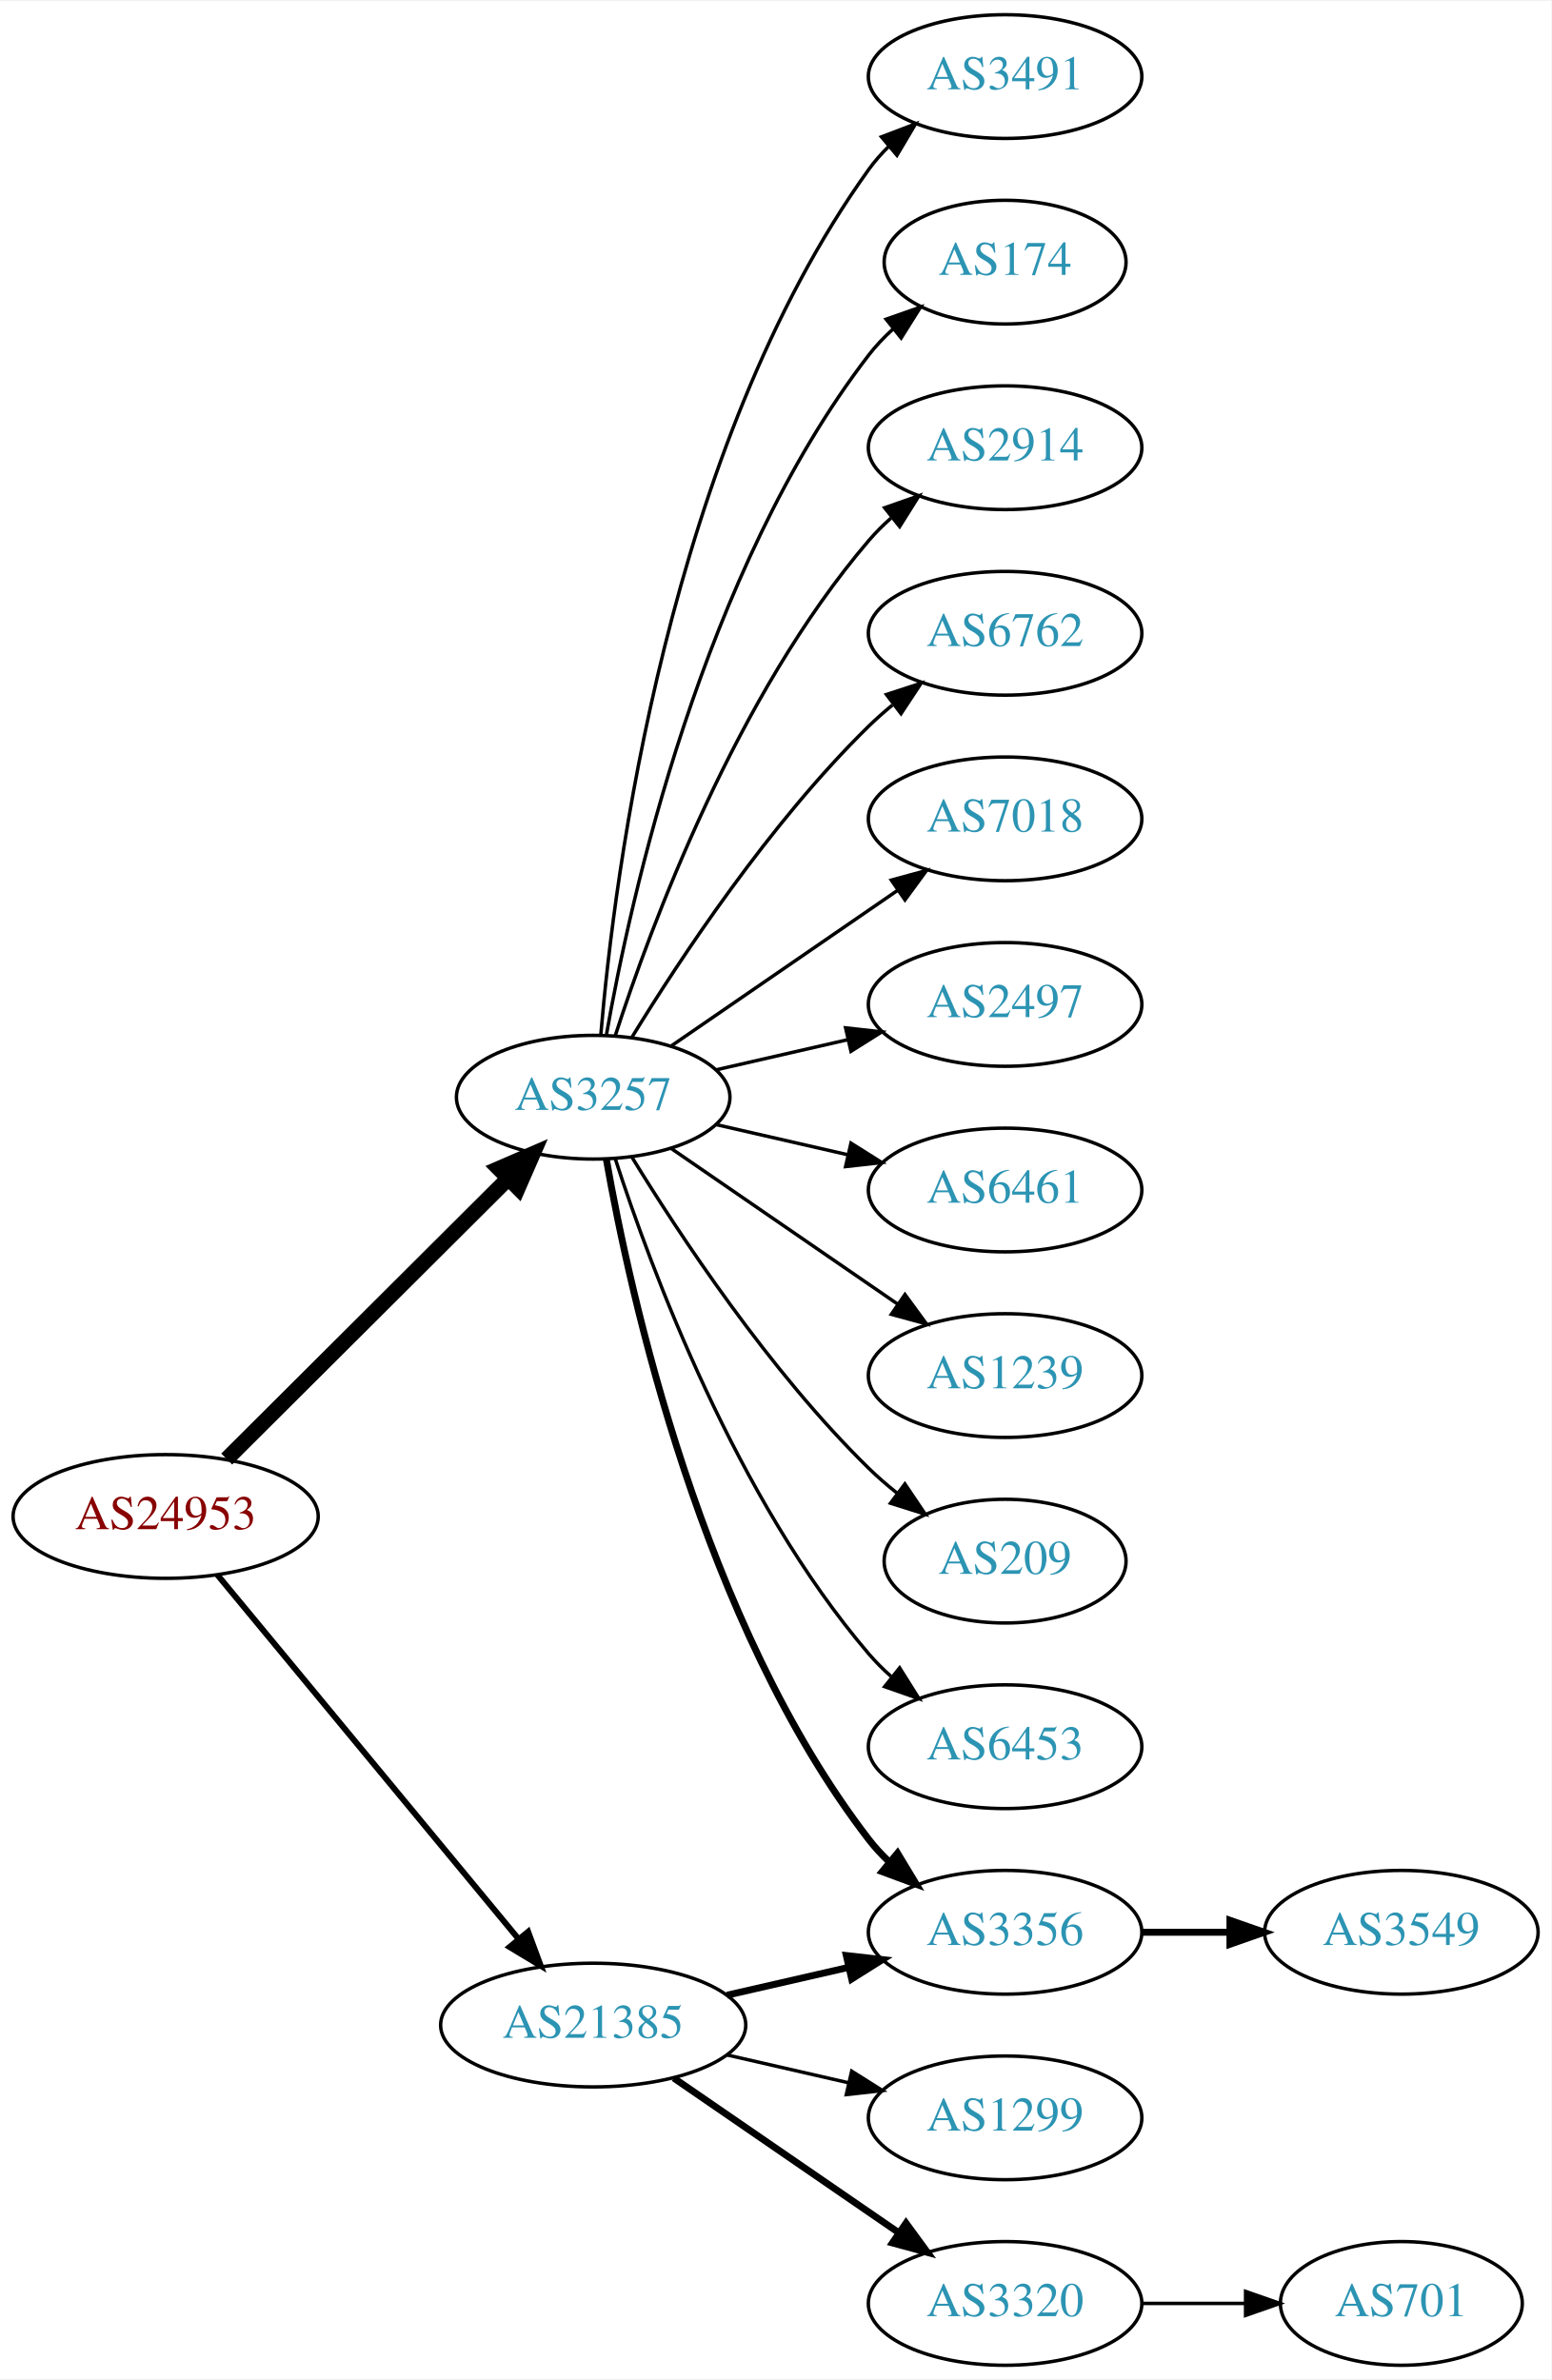
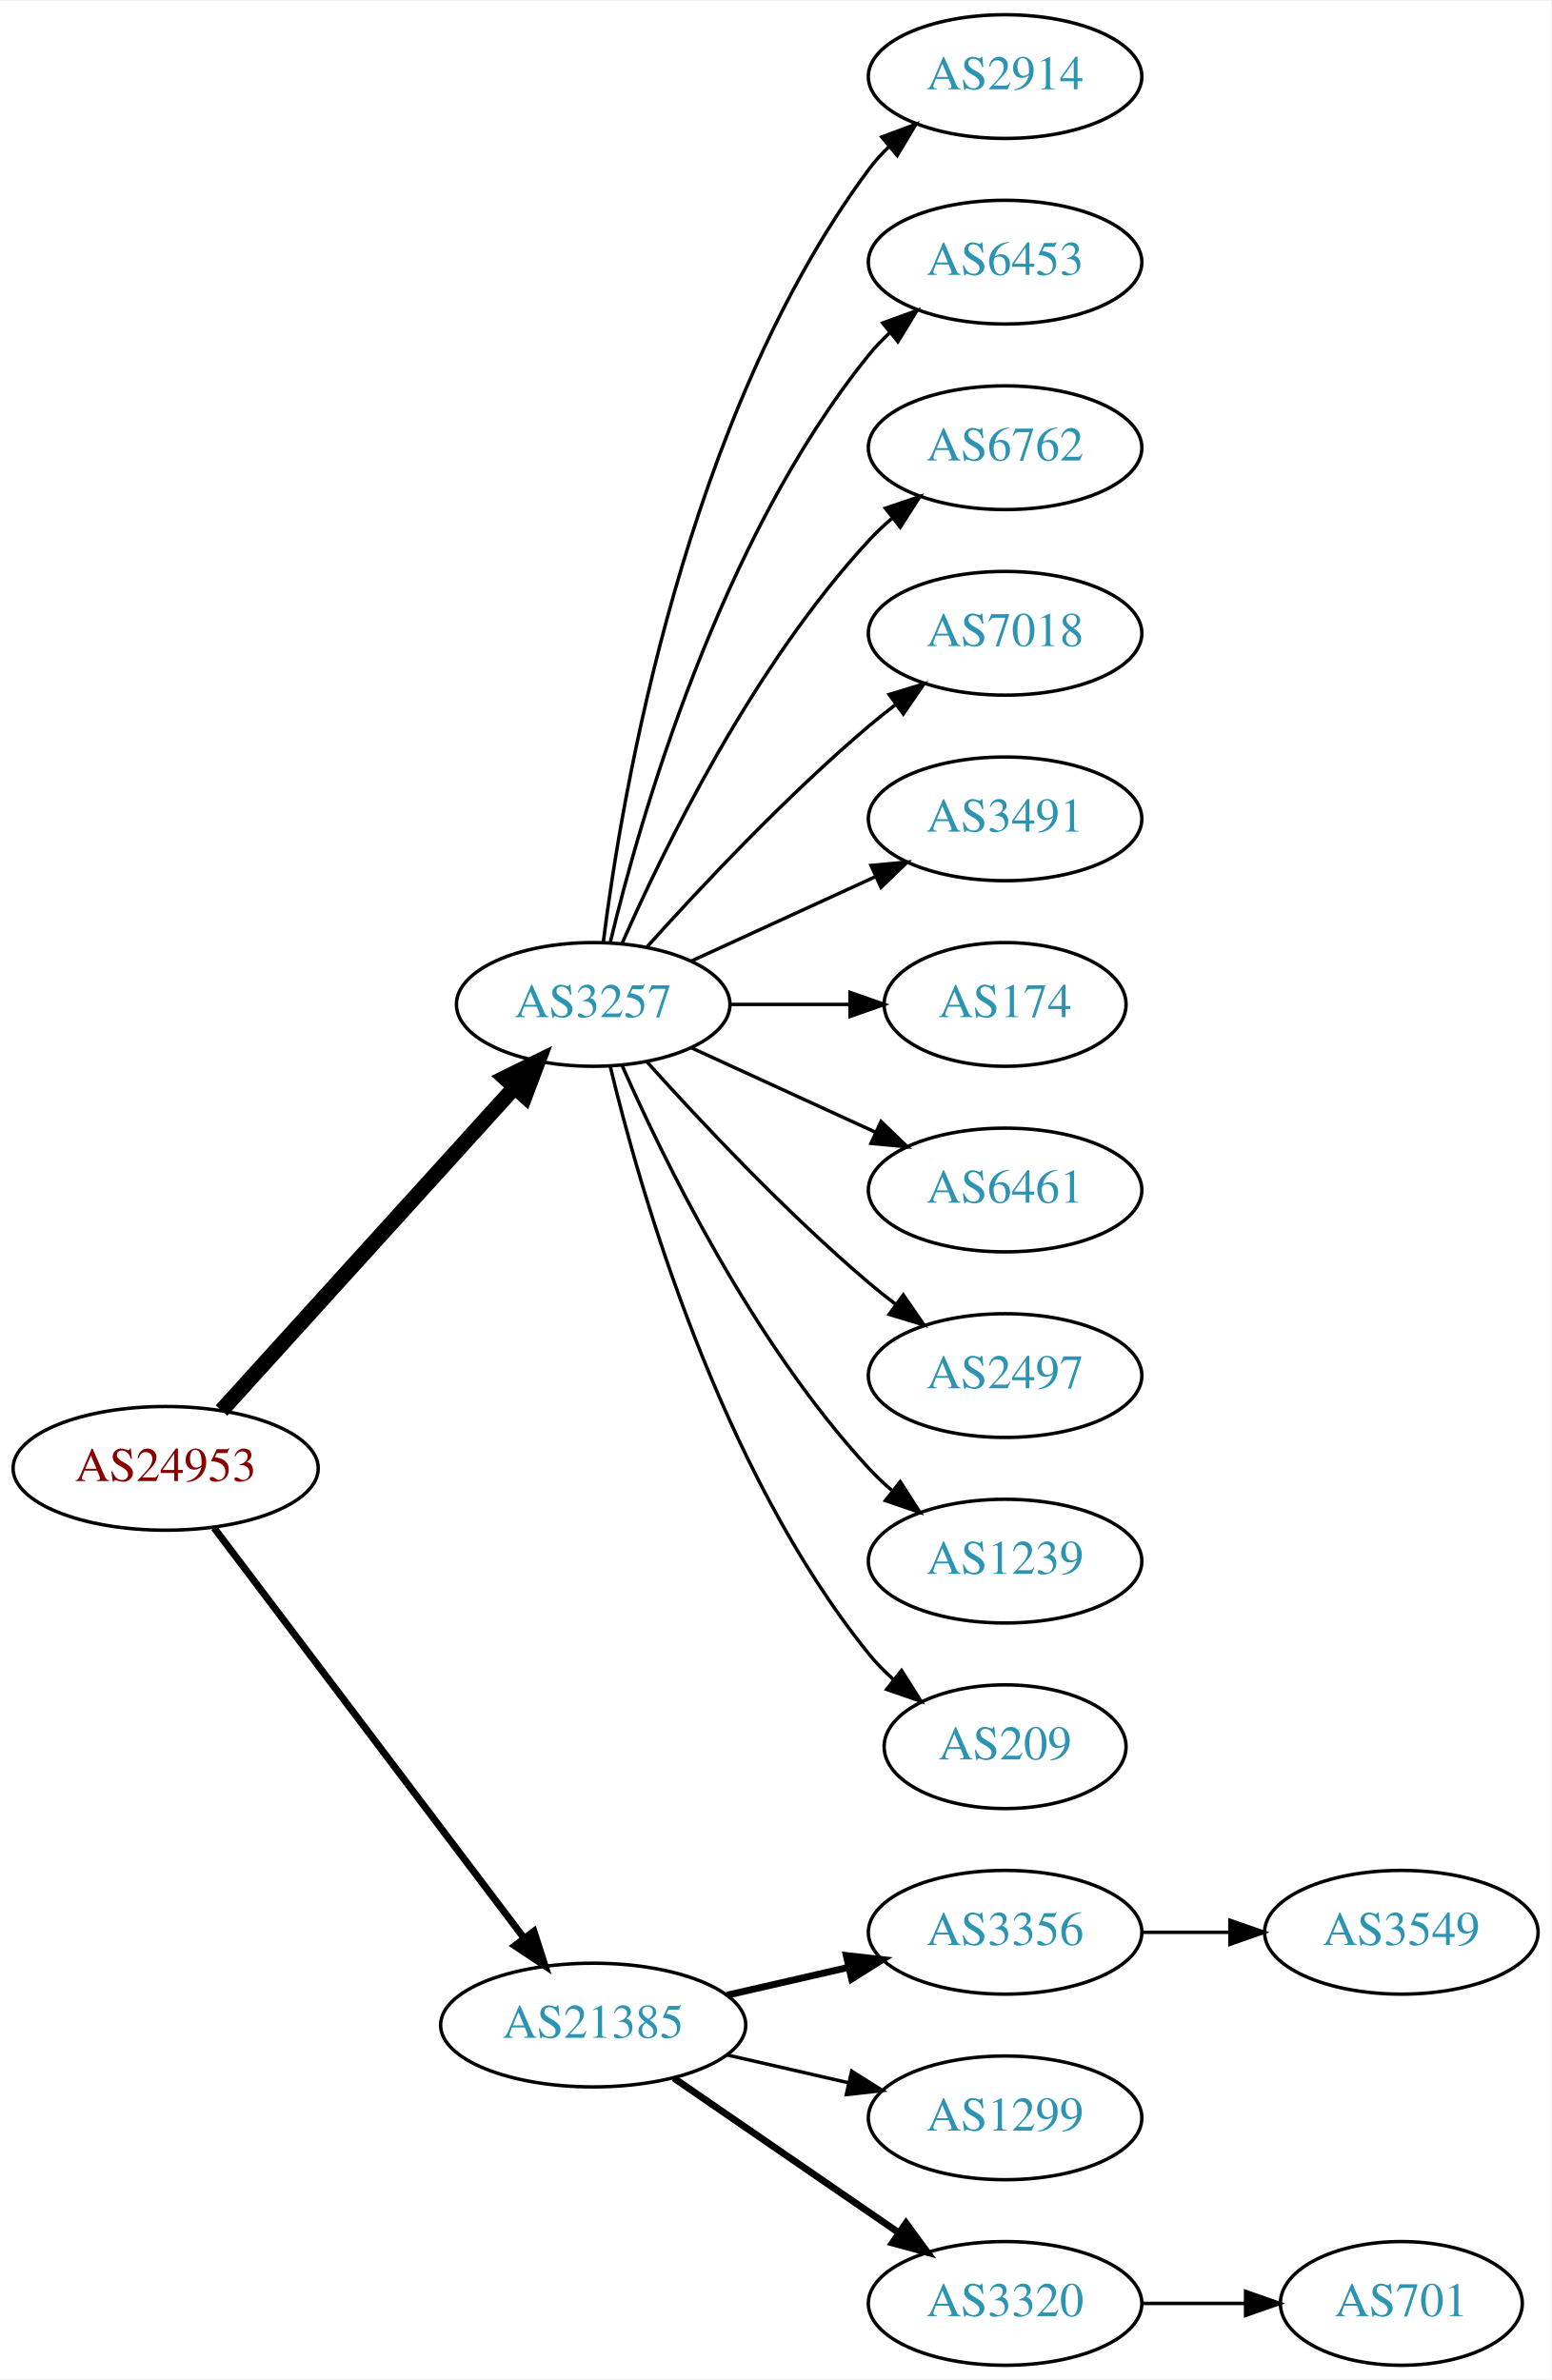
<svg xmlns="http://www.w3.org/2000/svg" xmlns:xlink="http://www.w3.org/1999/xlink" width="451pt" height="692pt" viewBox="0.00 0.00 451.37 692.00">
  <g id="graph0" class="graph" transform="scale(1 1) rotate(0) translate(4 688)">
    <polygon fill="white" stroke="none" points="-4,4 -4,-688 447.37,-688 447.37,4 -4,4" />
    <g id="node1" class="node">
      <g id="a_node1">
        <a xlink:href="/asn/24953" xlink:title="AS24953 ~ AS MACRO: AS-24953 (customers) [AT]">
-           <ellipse fill="#ffffff" stroke="black" cx="44.196" cy="-247" rx="44.393" ry="18" />
-           <text text-anchor="middle" x="44.196" y="-243.3" font-family="Times,serif" font-size="14.00" fill="#880000">AS24953</text>
+           <ellipse fill="#ffffff" stroke="black" cx="44.196" cy="-261" rx="44.393" ry="18" />
+           <text text-anchor="middle" x="44.196" y="-257.3" font-family="Times,serif" font-size="14.00" fill="#880000">AS24953</text>
        </a>
      </g>
    </g>
    <g id="node2" class="node">
      <g id="a_node2">
        <a xlink:href="/asn/3257" xlink:title="AS3257 ~ GTT [DE]">
-           <ellipse fill="#ffffff" stroke="black" cx="168.588" cy="-369" rx="39.794" ry="18" />
-           <text text-anchor="middle" x="168.588" y="-365.3" font-family="Times,serif" font-size="14.00" fill="#2c94b3">AS3257</text>
+           <ellipse fill="#ffffff" stroke="black" cx="168.588" cy="-396" rx="39.794" ry="18" />
+           <text text-anchor="middle" x="168.588" y="-392.3" font-family="Times,serif" font-size="14.00" fill="#2c94b3">AS3257</text>
        </a>
      </g>
    </g>
    <g id="edge1" class="edge">
-       <path fill="none" stroke="black" stroke-width="4.5" d="M61.958,-263.708C83.107,-284.789 119.618,-321.183 143.687,-345.175" />
-       <polygon fill="black" stroke="black" stroke-width="4.5" points="141.167,-348.223 151.029,-352.494 146.727,-342.646 141.167,-348.223" />
+       <path fill="none" stroke="black" stroke-width="4.5" d="M60.45,-277.825C81.913,-301.499 121.144,-344.771 145.711,-371.87" />
+       <polygon fill="black" stroke="black" stroke-width="4.5" points="142.893,-374.623 152.527,-379.387 148.727,-369.334 142.893,-374.623" />
    </g>
    <g id="node3" class="node">
      <g id="a_node3">
        <a xlink:href="/asn/21385" xlink:title="AS21385 ~ Trusted Network GmbH [DE]">
          <ellipse fill="#ffffff" stroke="black" cx="168.588" cy="-99" rx="44.393" ry="18" />
          <text text-anchor="middle" x="168.588" y="-95.3" font-family="Times,serif" font-size="14.00" fill="#2c94b3">AS21385</text>
        </a>
      </g>
    </g>
    <g id="edge2" class="edge">
-       <path fill="none" stroke="black" stroke-width="1.731" d="M59.236,-230.023C80.701,-204.066 121.807,-154.36 146.756,-124.191" />
-       <polygon fill="black" stroke="black" stroke-width="1.731" points="149.659,-126.172 153.335,-116.235 144.265,-121.711 149.659,-126.172" />
+       <path fill="none" stroke="black" stroke-width="2.045" d="M58.294,-243.663C79.919,-215.04 123.19,-157.767 148.312,-124.514" />
+       <polygon fill="black" stroke="black" stroke-width="2.045" points="151.349,-126.301 154.584,-116.212 145.764,-122.081 151.349,-126.301" />
    </g>
    <g id="node4" class="node">
      <g id="a_node4">
-         <a xlink:href="/asn/3491" xlink:title="AS3491 ~ PCCW Global, Inc. [US]">
+         <a xlink:href="/asn/2914" xlink:title="AS2914 ~ NTT America, Inc. [US]">
          <ellipse fill="#ffffff" stroke="black" cx="288.431" cy="-666" rx="39.794" ry="18" />
-           <text text-anchor="middle" x="288.431" y="-662.3" font-family="Times,serif" font-size="14.00" fill="#2c94b3">AS3491</text>
+           <text text-anchor="middle" x="288.431" y="-662.3" font-family="Times,serif" font-size="14.00" fill="#2c94b3">AS2914</text>
        </a>
      </g>
    </g>
    <g id="edge3" class="edge">
-       <path fill="none" stroke="black" d="M170.807,-387.195C174.714,-433.461 190.342,-557.68 248.784,-639 250.486,-641.368 252.462,-643.599 254.604,-645.687" />
-       <polygon fill="black" stroke="black" points="252.46,-648.457 262.364,-652.218 256.967,-643.101 252.46,-648.457" />
+       <path fill="none" stroke="black" d="M171.547,-414.265C176.954,-457.329 195.4,-567.002 248.784,-639 250.521,-641.342 252.523,-643.555 254.682,-645.63" />
+       <polygon fill="black" stroke="black" points="252.556,-648.414 262.475,-652.137 257.042,-643.041 252.556,-648.414" />
    </g>
    <g id="node5" class="node">
      <g id="a_node5">
-         <a xlink:href="/asn/174" xlink:title="AS174 ~ Cogent Communications [US]">
-           <ellipse fill="#ffffff" stroke="black" cx="288.431" cy="-612" rx="35.194" ry="18" />
-           <text text-anchor="middle" x="288.431" y="-608.3" font-family="Times,serif" font-size="14.00" fill="#2c94b3">AS174</text>
+         <a xlink:href="/asn/6453" xlink:title="AS6453 ~ TATA COMMUNICATIONS (AMERICA) INC [US]">
+           <ellipse fill="#ffffff" stroke="black" cx="288.431" cy="-612" rx="39.794" ry="18" />
+           <text text-anchor="middle" x="288.431" y="-608.3" font-family="Times,serif" font-size="14.00" fill="#2c94b3">AS6453</text>
        </a>
      </g>
    </g>
    <g id="edge4" class="edge">
-       <path fill="none" stroke="black" d="M172.406,-386.99C179.334,-426.435 200.291,-522.025 248.784,-585 250.832,-587.659 253.215,-590.158 255.773,-592.482" />
-       <polygon fill="black" stroke="black" points="253.817,-595.399 263.815,-598.906 258.186,-589.93 253.817,-595.399" />
+       <path fill="none" stroke="black" d="M173.515,-413.882C182.073,-449.609 205.222,-531.008 248.784,-585 250.615,-587.269 252.685,-589.43 254.892,-591.468" />
+       <polygon fill="black" stroke="black" points="252.815,-594.291 262.773,-597.906 257.243,-588.869 252.815,-594.291" />
    </g>
    <g id="node6" class="node">
      <g id="a_node6">
-         <a xlink:href="/asn/2914" xlink:title="AS2914 ~ NTT America, Inc. [US]">
+         <a xlink:href="/asn/6762" xlink:title="AS6762 ~ TELECOM ITALIA SPARKLE S.p.A. [IT]">
          <ellipse fill="#ffffff" stroke="black" cx="288.431" cy="-558" rx="39.794" ry="18" />
-           <text text-anchor="middle" x="288.431" y="-554.3" font-family="Times,serif" font-size="14.00" fill="#2c94b3">AS2914</text>
+           <text text-anchor="middle" x="288.431" y="-554.3" font-family="Times,serif" font-size="14.00" fill="#2c94b3">AS6762</text>
        </a>
      </g>
    </g>
    <g id="edge5" class="edge">
-       <path fill="none" stroke="black" d="M175.035,-386.991C185.349,-418.816 210.212,-485.927 248.784,-531 250.73,-533.274 252.908,-535.449 255.213,-537.507" />
-       <polygon fill="black" stroke="black" points="253.383,-540.524 263.382,-544.027 257.75,-535.053 253.383,-540.524" />
+       <path fill="none" stroke="black" d="M177.004,-413.761C189.072,-441.183 215.044,-494.473 248.784,-531 250.815,-533.198 253.054,-535.319 255.4,-537.34" />
+       <polygon fill="black" stroke="black" points="253.612,-540.386 263.644,-543.794 257.927,-534.874 253.612,-540.386" />
    </g>
    <g id="node7" class="node">
      <g id="a_node7">
-         <a xlink:href="/asn/6762" xlink:title="AS6762 ~ TELECOM ITALIA SPARKLE S.p.A. [IT]">
+         <a xlink:href="/asn/7018" xlink:title="AS7018 ~ AT&amp;T Services, Inc. [US]">
          <ellipse fill="#ffffff" stroke="black" cx="288.431" cy="-504" rx="39.794" ry="18" />
-           <text text-anchor="middle" x="288.431" y="-500.3" font-family="Times,serif" font-size="14.00" fill="#2c94b3">AS6762</text>
+           <text text-anchor="middle" x="288.431" y="-500.3" font-family="Times,serif" font-size="14.00" fill="#2c94b3">AS7018</text>
        </a>
      </g>
    </g>
    <g id="edge6" class="edge">
-       <path fill="none" stroke="black" d="M179.854,-386.44C193.662,-408.991 219.851,-448.722 248.784,-477 250.924,-479.092 253.242,-481.137 255.642,-483.106" />
-       <polygon fill="black" stroke="black" points="253.908,-486.185 263.983,-489.464 258.152,-480.618 253.908,-486.185" />
+       <path fill="none" stroke="black" d="M184.234,-412.725C199.535,-429.765 224.632,-456.523 248.784,-477 251.281,-479.117 253.942,-481.232 256.653,-483.293" />
+       <polygon fill="black" stroke="black" points="254.69,-486.194 264.83,-489.266 258.819,-480.541 254.69,-486.194" />
    </g>
    <g id="node8" class="node">
      <g id="a_node8">
+         <a xlink:href="/asn/3491" xlink:title="AS3491 ~ PCCW Global, Inc. [US]">
+           <ellipse fill="#ffffff" stroke="black" cx="288.431" cy="-450" rx="39.794" ry="18" />
+           <text text-anchor="middle" x="288.431" y="-446.3" font-family="Times,serif" font-size="14.00" fill="#2c94b3">AS3491</text>
+         </a>
+       </g>
+     </g>
+     <g id="edge7" class="edge">
+       <path fill="none" stroke="black" d="M197.217,-408.661C213.174,-415.973 233.445,-425.261 250.727,-433.181" />
+       <polygon fill="black" stroke="black" points="249.426,-436.435 259.975,-437.419 252.342,-430.071 249.426,-436.435" />
+     </g>
+     <g id="node9" class="node">
+       <g id="a_node9">
+         <a xlink:href="/asn/174" xlink:title="AS174 ~ Cogent Communications [US]">
+           <ellipse fill="#ffffff" stroke="black" cx="288.431" cy="-396" rx="35.194" ry="18" />
+           <text text-anchor="middle" x="288.431" y="-392.3" font-family="Times,serif" font-size="14.00" fill="#2c94b3">AS174</text>
+         </a>
+       </g>
+     </g>
+     <g id="edge8" class="edge">
+       <path fill="none" stroke="black" d="M208.501,-396C219.588,-396 231.747,-396 243.13,-396" />
+       <polygon fill="black" stroke="black" points="243.311,-399.5 253.311,-396 243.311,-392.5 243.311,-399.5" />
+     </g>
+     <g id="node10" class="node">
+       <g id="a_node10">
+         <a xlink:href="/asn/6461" xlink:title="AS6461 ~ Zayo Bandwidth [US]">
+           <ellipse fill="#ffffff" stroke="black" cx="288.431" cy="-342" rx="39.794" ry="18" />
+           <text text-anchor="middle" x="288.431" y="-338.3" font-family="Times,serif" font-size="14.00" fill="#2c94b3">AS6461</text>
+         </a>
+       </g>
+     </g>
+     <g id="edge9" class="edge">
+       <path fill="none" stroke="black" d="M197.217,-383.339C213.174,-376.027 233.445,-366.739 250.727,-358.819" />
+       <polygon fill="black" stroke="black" points="252.342,-361.929 259.975,-354.581 249.426,-355.565 252.342,-361.929" />
+     </g>
+     <g id="node11" class="node">
+       <g id="a_node11">
+         <a xlink:href="/asn/2497" xlink:title="AS2497 ~ Internet Initiative Japan Inc. [JP]">
+           <ellipse fill="#ffffff" stroke="black" cx="288.431" cy="-288" rx="39.794" ry="18" />
+           <text text-anchor="middle" x="288.431" y="-284.3" font-family="Times,serif" font-size="14.00" fill="#2c94b3">AS2497</text>
+         </a>
+       </g>
+     </g>
+     <g id="edge10" class="edge">
+       <path fill="none" stroke="black" d="M184.234,-379.275C199.535,-362.235 224.632,-335.477 248.784,-315 251.281,-312.883 253.942,-310.768 256.653,-308.707" />
+       <polygon fill="black" stroke="black" points="258.819,-311.459 264.83,-302.734 254.69,-305.806 258.819,-311.459" />
+     </g>
+     <g id="node12" class="node">
+       <g id="a_node12">
+         <a xlink:href="/asn/1239" xlink:title="AS1239 ~ Sprint [US]">
+           <ellipse fill="#ffffff" stroke="black" cx="288.431" cy="-234" rx="39.794" ry="18" />
+           <text text-anchor="middle" x="288.431" y="-230.3" font-family="Times,serif" font-size="14.00" fill="#2c94b3">AS1239</text>
+         </a>
+       </g>
+     </g>
+     <g id="edge11" class="edge">
+       <path fill="none" stroke="black" d="M177.004,-378.239C189.072,-350.817 215.044,-297.527 248.784,-261 250.815,-258.802 253.054,-256.681 255.4,-254.66" />
+       <polygon fill="black" stroke="black" points="257.927,-257.126 263.644,-248.206 253.612,-251.614 257.927,-257.126" />
+     </g>
+     <g id="node13" class="node">
+       <g id="a_node13">
+         <a xlink:href="/asn/209" xlink:title="AS209 ~ CenturyLink Communications, LLC [US]">
+           <ellipse fill="#ffffff" stroke="black" cx="288.431" cy="-180" rx="35.194" ry="18" />
+           <text text-anchor="middle" x="288.431" y="-176.3" font-family="Times,serif" font-size="14.00" fill="#2c94b3">AS209</text>
+         </a>
+       </g>
+     </g>
+     <g id="edge12" class="edge">
+       <path fill="none" stroke="black" d="M173.515,-378.118C182.073,-342.391 205.222,-260.992 248.784,-207 250.891,-204.388 253.315,-201.921 255.899,-199.618" />
+       <polygon fill="black" stroke="black" points="258.309,-202.174 263.98,-193.225 253.966,-196.684 258.309,-202.174" />
+     </g>
+     <g id="node14" class="node">
+       <g id="a_node14">
        <a xlink:href="/asn/3356" xlink:title="AS3356 ~ Level 3 Parent, LLC [US]">
          <ellipse fill="#ffffff" stroke="black" cx="288.431" cy="-126" rx="39.794" ry="18" />
          <text text-anchor="middle" x="288.431" y="-122.3" font-family="Times,serif" font-size="14.00" fill="#2c94b3">AS3356</text>
        </a>
      </g>
    </g>
-     <g id="edge7" class="edge">
-       <path fill="none" stroke="black" stroke-width="2" d="M172.406,-351.01C179.334,-311.565 200.291,-215.975 248.784,-153 250.563,-150.69 252.596,-148.5 254.776,-146.441" />
-       <polygon fill="black" stroke="black" stroke-width="2" points="257.133,-149.034 262.609,-139.964 252.672,-143.639 257.133,-149.034" />
-     </g>
-     <g id="node9" class="node">
-       <g id="a_node9">
-         <a xlink:href="/asn/7018" xlink:title="AS7018 ~ AT&amp;T Services, Inc. [US]">
-           <ellipse fill="#ffffff" stroke="black" cx="288.431" cy="-450" rx="39.794" ry="18" />
-           <text text-anchor="middle" x="288.431" y="-446.3" font-family="Times,serif" font-size="14.00" fill="#2c94b3">AS7018</text>
-         </a>
-       </g>
-     </g>
-     <g id="edge8" class="edge">
-       <path fill="none" stroke="black" d="M191.202,-383.857C209.691,-396.565 236.505,-414.995 257.134,-429.175" />
-       <polygon fill="black" stroke="black" points="255.331,-432.183 265.555,-434.963 259.296,-426.414 255.331,-432.183" />
-     </g>
-     <g id="node10" class="node">
-       <g id="a_node10">
-         <a xlink:href="/asn/2497" xlink:title="AS2497 ~ Internet Initiative Japan Inc. [JP]">
-           <ellipse fill="#ffffff" stroke="black" cx="288.431" cy="-396" rx="39.794" ry="18" />
-           <text text-anchor="middle" x="288.431" y="-392.3" font-family="Times,serif" font-size="14.00" fill="#2c94b3">AS2497</text>
-         </a>
-       </g>
-     </g>
-     <g id="edge9" class="edge">
-       <path fill="none" stroke="black" d="M204.308,-376.955C216.307,-379.704 229.928,-382.825 242.621,-385.733" />
-       <polygon fill="black" stroke="black" points="242.023,-389.187 252.552,-388.009 243.587,-382.364 242.023,-389.187" />
-     </g>
-     <g id="node11" class="node">
-       <g id="a_node11">
-         <a xlink:href="/asn/6461" xlink:title="AS6461 ~ Zayo Bandwidth [US]">
-           <ellipse fill="#ffffff" stroke="black" cx="288.431" cy="-342" rx="39.794" ry="18" />
-           <text text-anchor="middle" x="288.431" y="-338.3" font-family="Times,serif" font-size="14.00" fill="#2c94b3">AS6461</text>
-         </a>
-       </g>
-     </g>
-     <g id="edge10" class="edge">
-       <path fill="none" stroke="black" d="M204.308,-361.045C216.307,-358.296 229.928,-355.175 242.621,-352.267" />
-       <polygon fill="black" stroke="black" points="243.587,-355.636 252.552,-349.991 242.023,-348.813 243.587,-355.636" />
-     </g>
-     <g id="node12" class="node">
-       <g id="a_node12">
-         <a xlink:href="/asn/1239" xlink:title="AS1239 ~ Sprint [US]">
-           <ellipse fill="#ffffff" stroke="black" cx="288.431" cy="-288" rx="39.794" ry="18" />
-           <text text-anchor="middle" x="288.431" y="-284.3" font-family="Times,serif" font-size="14.00" fill="#2c94b3">AS1239</text>
-         </a>
-       </g>
-     </g>
-     <g id="edge11" class="edge">
-       <path fill="none" stroke="black" d="M191.202,-354.143C209.691,-341.435 236.505,-323.005 257.134,-308.825" />
-       <polygon fill="black" stroke="black" points="259.296,-311.586 265.555,-303.037 255.331,-305.817 259.296,-311.586" />
-     </g>
-     <g id="node13" class="node">
-       <g id="a_node13">
-         <a xlink:href="/asn/209" xlink:title="AS209 ~ CenturyLink Communications, LLC [US]">
-           <ellipse fill="#ffffff" stroke="black" cx="288.431" cy="-234" rx="35.194" ry="18" />
-           <text text-anchor="middle" x="288.431" y="-230.3" font-family="Times,serif" font-size="14.00" fill="#2c94b3">AS209</text>
-         </a>
-       </g>
-     </g>
-     <g id="edge12" class="edge">
-       <path fill="none" stroke="black" d="M179.854,-351.56C193.662,-329.009 219.851,-289.278 248.784,-261 251.32,-258.522 254.103,-256.11 256.979,-253.812" />
-       <polygon fill="black" stroke="black" points="259.275,-256.465 265.195,-247.679 255.088,-250.856 259.275,-256.465" />
-     </g>
-     <g id="node14" class="node">
-       <g id="a_node14">
-         <a xlink:href="/asn/6453" xlink:title="AS6453 ~ TATA COMMUNICATIONS (AMERICA) INC [US]">
-           <ellipse fill="#ffffff" stroke="black" cx="288.431" cy="-180" rx="39.794" ry="18" />
-           <text text-anchor="middle" x="288.431" y="-176.3" font-family="Times,serif" font-size="14.00" fill="#2c94b3">AS6453</text>
-         </a>
-       </g>
-     </g>
    <g id="edge13" class="edge">
-       <path fill="none" stroke="black" d="M175.035,-351.009C185.349,-319.184 210.212,-252.073 248.784,-207 250.73,-204.726 252.908,-202.551 255.213,-200.493" />
-       <polygon fill="black" stroke="black" points="257.75,-202.947 263.382,-193.973 253.383,-197.476 257.75,-202.947" />
-     </g>
-     <g id="edge16" class="edge">
      <path fill="none" stroke="black" stroke-width="2" d="M207.523,-107.692C218.764,-110.267 231.176,-113.111 242.799,-115.774" />
      <polygon fill="black" stroke="black" stroke-width="2" points="242.232,-119.235 252.761,-118.057 243.795,-112.412 242.232,-119.235" />
    </g>
-     <g id="node16" class="node">
-       <g id="a_node16">
+     <g id="node15" class="node">
+       <g id="a_node15">
        <a xlink:href="/asn/1299" xlink:title="AS1299 ~ Telia Carrier [EU]">
          <ellipse fill="#ffffff" stroke="black" cx="288.431" cy="-72" rx="39.794" ry="18" />
          <text text-anchor="middle" x="288.431" y="-68.3" font-family="Times,serif" font-size="14.00" fill="#2c94b3">AS1299</text>
        </a>
      </g>
    </g>
-     <g id="edge15" class="edge">
+     <g id="edge14" class="edge">
      <path fill="none" stroke="black" d="M207.523,-90.308C218.764,-87.733 231.176,-84.889 242.799,-82.226" />
      <polygon fill="black" stroke="black" points="243.795,-85.588 252.761,-79.944 242.232,-78.765 243.795,-85.588" />
    </g>
-     <g id="node17" class="node">
-       <g id="a_node17">
+     <g id="node16" class="node">
+       <g id="a_node16">
        <a xlink:href="/asn/3320" xlink:title="AS3320 ~ DTAG [DE]">
          <ellipse fill="#ffffff" stroke="black" cx="288.431" cy="-18" rx="39.794" ry="18" />
          <text text-anchor="middle" x="288.431" y="-14.3" font-family="Times,serif" font-size="14.00" fill="#2c94b3">AS3320</text>
        </a>
      </g>
    </g>
-     <g id="edge17" class="edge">
+     <g id="edge15" class="edge">
      <path fill="none" stroke="black" stroke-width="2" d="M192.031,-83.574C210.612,-70.802 237.173,-52.545 257.553,-38.537" />
      <polygon fill="black" stroke="black" stroke-width="2" points="259.609,-41.371 265.867,-32.822 255.643,-35.602 259.609,-41.371" />
    </g>
-     <g id="node15" class="node">
-       <g id="a_node15">
+     <g id="node17" class="node">
+       <g id="a_node17">
        <a xlink:href="/asn/3549" xlink:title="AS3549 ~ Level 3 Parent, LLC [US]">
          <ellipse fill="#ffffff" stroke="black" cx="403.724" cy="-126" rx="39.794" ry="18" />
          <text text-anchor="middle" x="403.724" y="-122.3" font-family="Times,serif" font-size="14.00" fill="#2c94b3">AS3549</text>
        </a>
      </g>
    </g>
-     <g id="edge14" class="edge">
-       <path fill="none" stroke="black" stroke-width="2" d="M328.103,-126C336.306,-126 345.07,-126 353.602,-126" />
-       <polygon fill="black" stroke="black" stroke-width="2" points="353.841,-129.5 363.841,-126 353.841,-122.5 353.841,-129.5" />
+     <g id="edge16" class="edge">
+       <path fill="none" stroke="black" d="M328.103,-126C336.306,-126 345.07,-126 353.602,-126" />
+       <polygon fill="black" stroke="black" points="353.841,-129.5 363.841,-126 353.841,-122.5 353.841,-129.5" />
    </g>
    <g id="node18" class="node">
      <g id="a_node18">
        <a xlink:href="/asn/701" xlink:title="AS701 ~ UUNET [US]">
          <ellipse fill="#ffffff" stroke="black" cx="403.724" cy="-18" rx="35.194" ry="18" />
          <text text-anchor="middle" x="403.724" y="-14.3" font-family="Times,serif" font-size="14.00" fill="#2c94b3">AS701</text>
        </a>
      </g>
    </g>
-     <g id="edge18" class="edge">
+     <g id="edge17" class="edge">
      <path fill="none" stroke="black" d="M328.103,-18C337.808,-18 348.299,-18 358.262,-18" />
      <polygon fill="black" stroke="black" points="358.398,-21.5 368.398,-18 358.398,-14.5 358.398,-21.5" />
    </g>
  </g>
</svg>
